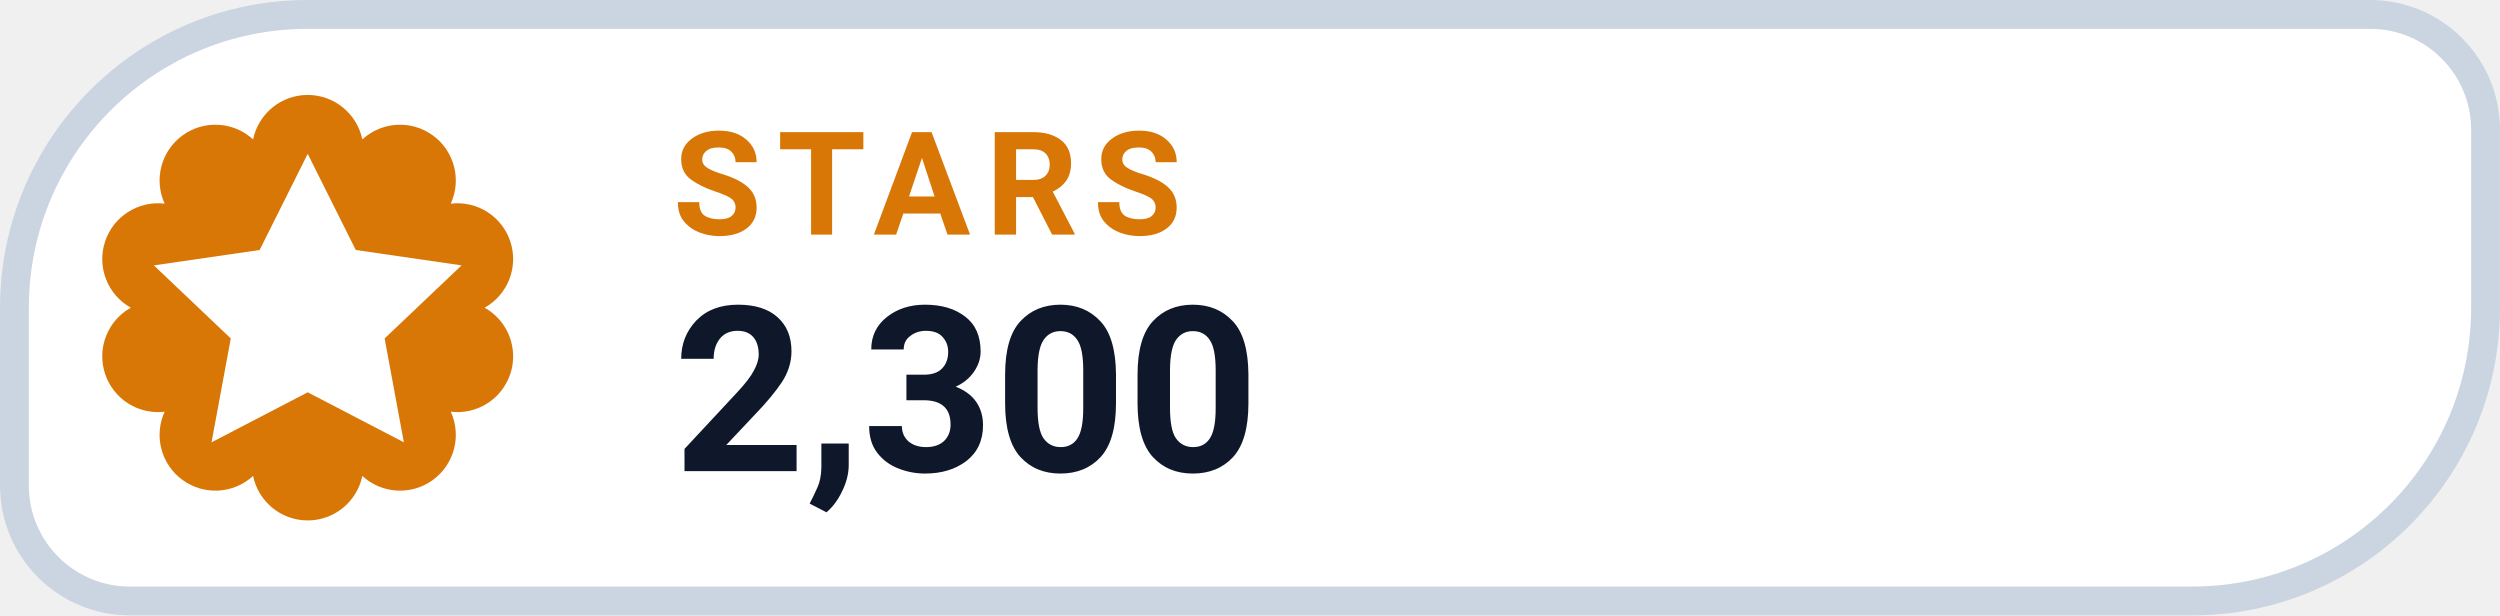
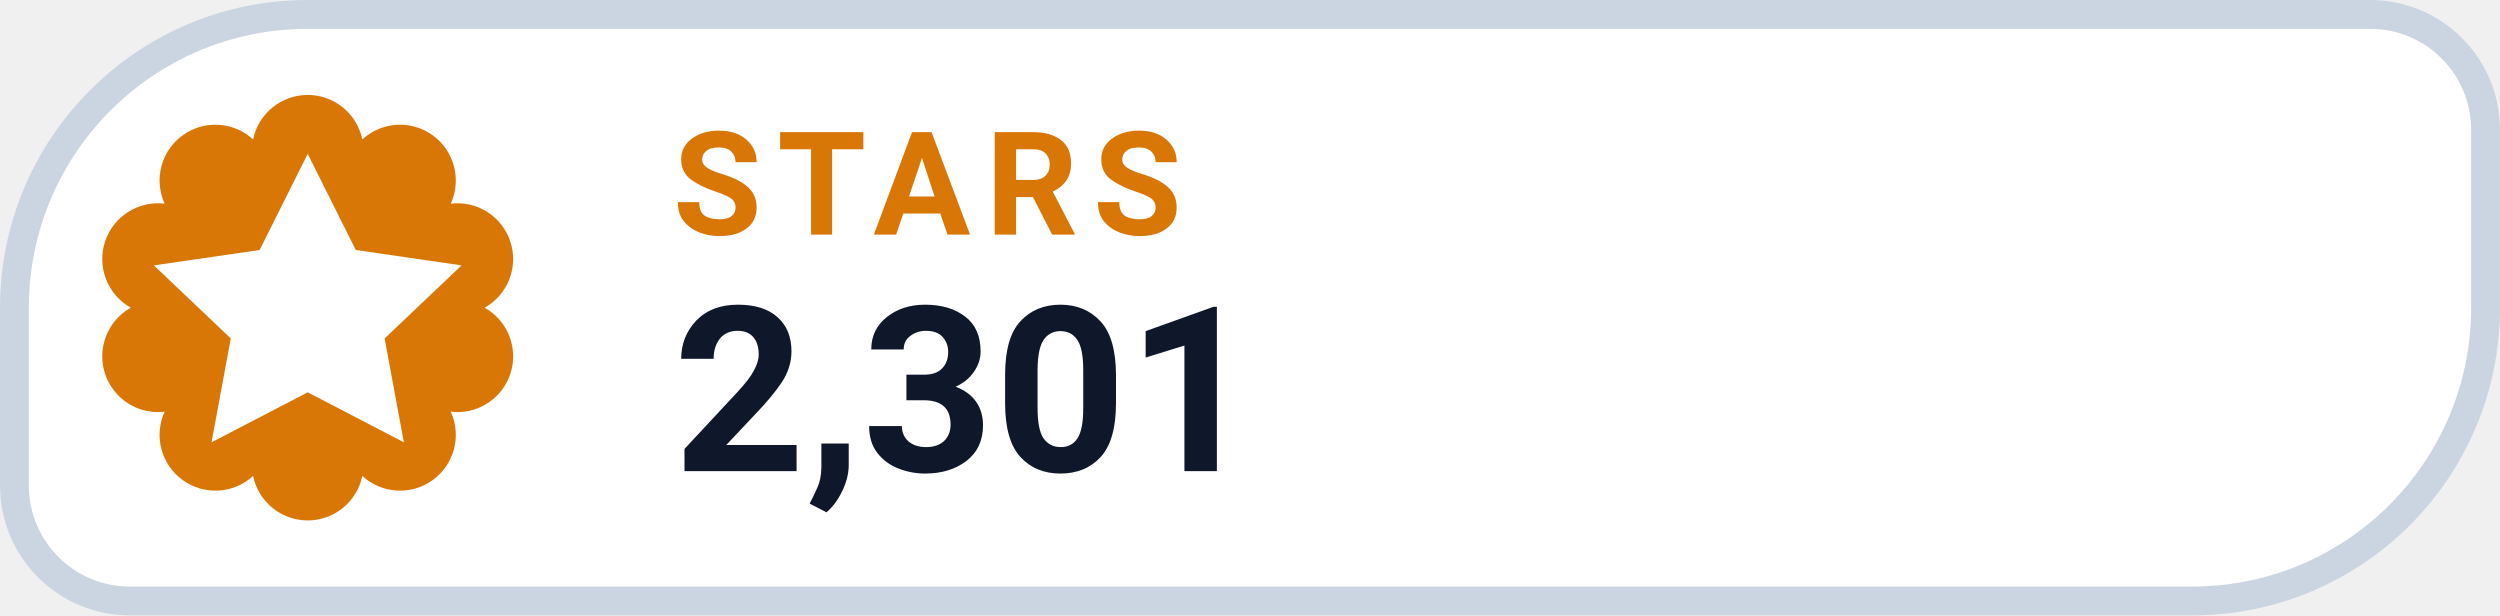
- <svg xmlns="http://www.w3.org/2000/svg" width="126" height="31.015" viewBox="0 0 130 32" role="img" aria-label="STARS 2,300">
+ <svg xmlns="http://www.w3.org/2000/svg" width="126" height="31.015" viewBox="0 0 130 32" role="img" aria-label="STARS 2,301">
  <path d="M 16.00 0.75 H 123.25 A 6.00 6.00 0 0 1 129.25 6.75 V 16.00 A 15.25 15.25 0 0 1 114.00 31.25 H 6.75 A 6.00 6.00 0 0 1 0.75 25.25 V 16.00 A 15.25 15.25 0 0 1 16.00 0.75 Z" fill="#FFFFFF" stroke="#CBD5E1" stroke-width="1.5" />
  <path d="M 13.16 7.25 A 2.90 2.90 0 0 1 18.84 7.25 A 2.90 2.90 0 0 1 23.44 10.59 A 2.90 2.90 0 0 1 25.20 16.00 A 2.90 2.90 0 0 1 23.44 21.41 A 2.90 2.90 0 0 1 18.84 24.75 A 2.90 2.90 0 0 1 13.16 24.75 A 2.90 2.90 0 0 1 8.56 21.41 A 2.90 2.90 0 0 1 6.80 16.00 A 2.90 2.90 0 0 1 8.56 10.59 A 2.90 2.90 0 0 1 13.16 7.25 Z" fill="#D97706" />
  <g transform="translate(16 16)" style="color:#FFFFFF;">
    <path d="M0 -8 l2.5 5 5.5 .8 -4 3.8 1 5.4 -5 -2.6 -5 2.6 1 -5.4 -4 -3.8 5.5 -.8 Z" fill="currentColor" />
  </g>
  <text x="35" y="12.2" fill="#D97706" font-family="-apple-system,BlinkMacSystemFont,'Segoe UI',Roboto,Helvetica,Arial,sans-serif" font-size="7.5" font-weight="700" letter-spacing=".8">STARS</text>
-   <text x="35" y="24.5" fill="#0F172A" font-family="-apple-system,BlinkMacSystemFont,'Segoe UI',Roboto,Helvetica,Arial,sans-serif" font-size="12" font-weight="750">2,300</text>
+   <text x="35" y="24.5" fill="#0F172A" font-family="-apple-system,BlinkMacSystemFont,'Segoe UI',Roboto,Helvetica,Arial,sans-serif" font-size="12" font-weight="750">2,301</text>
</svg>
